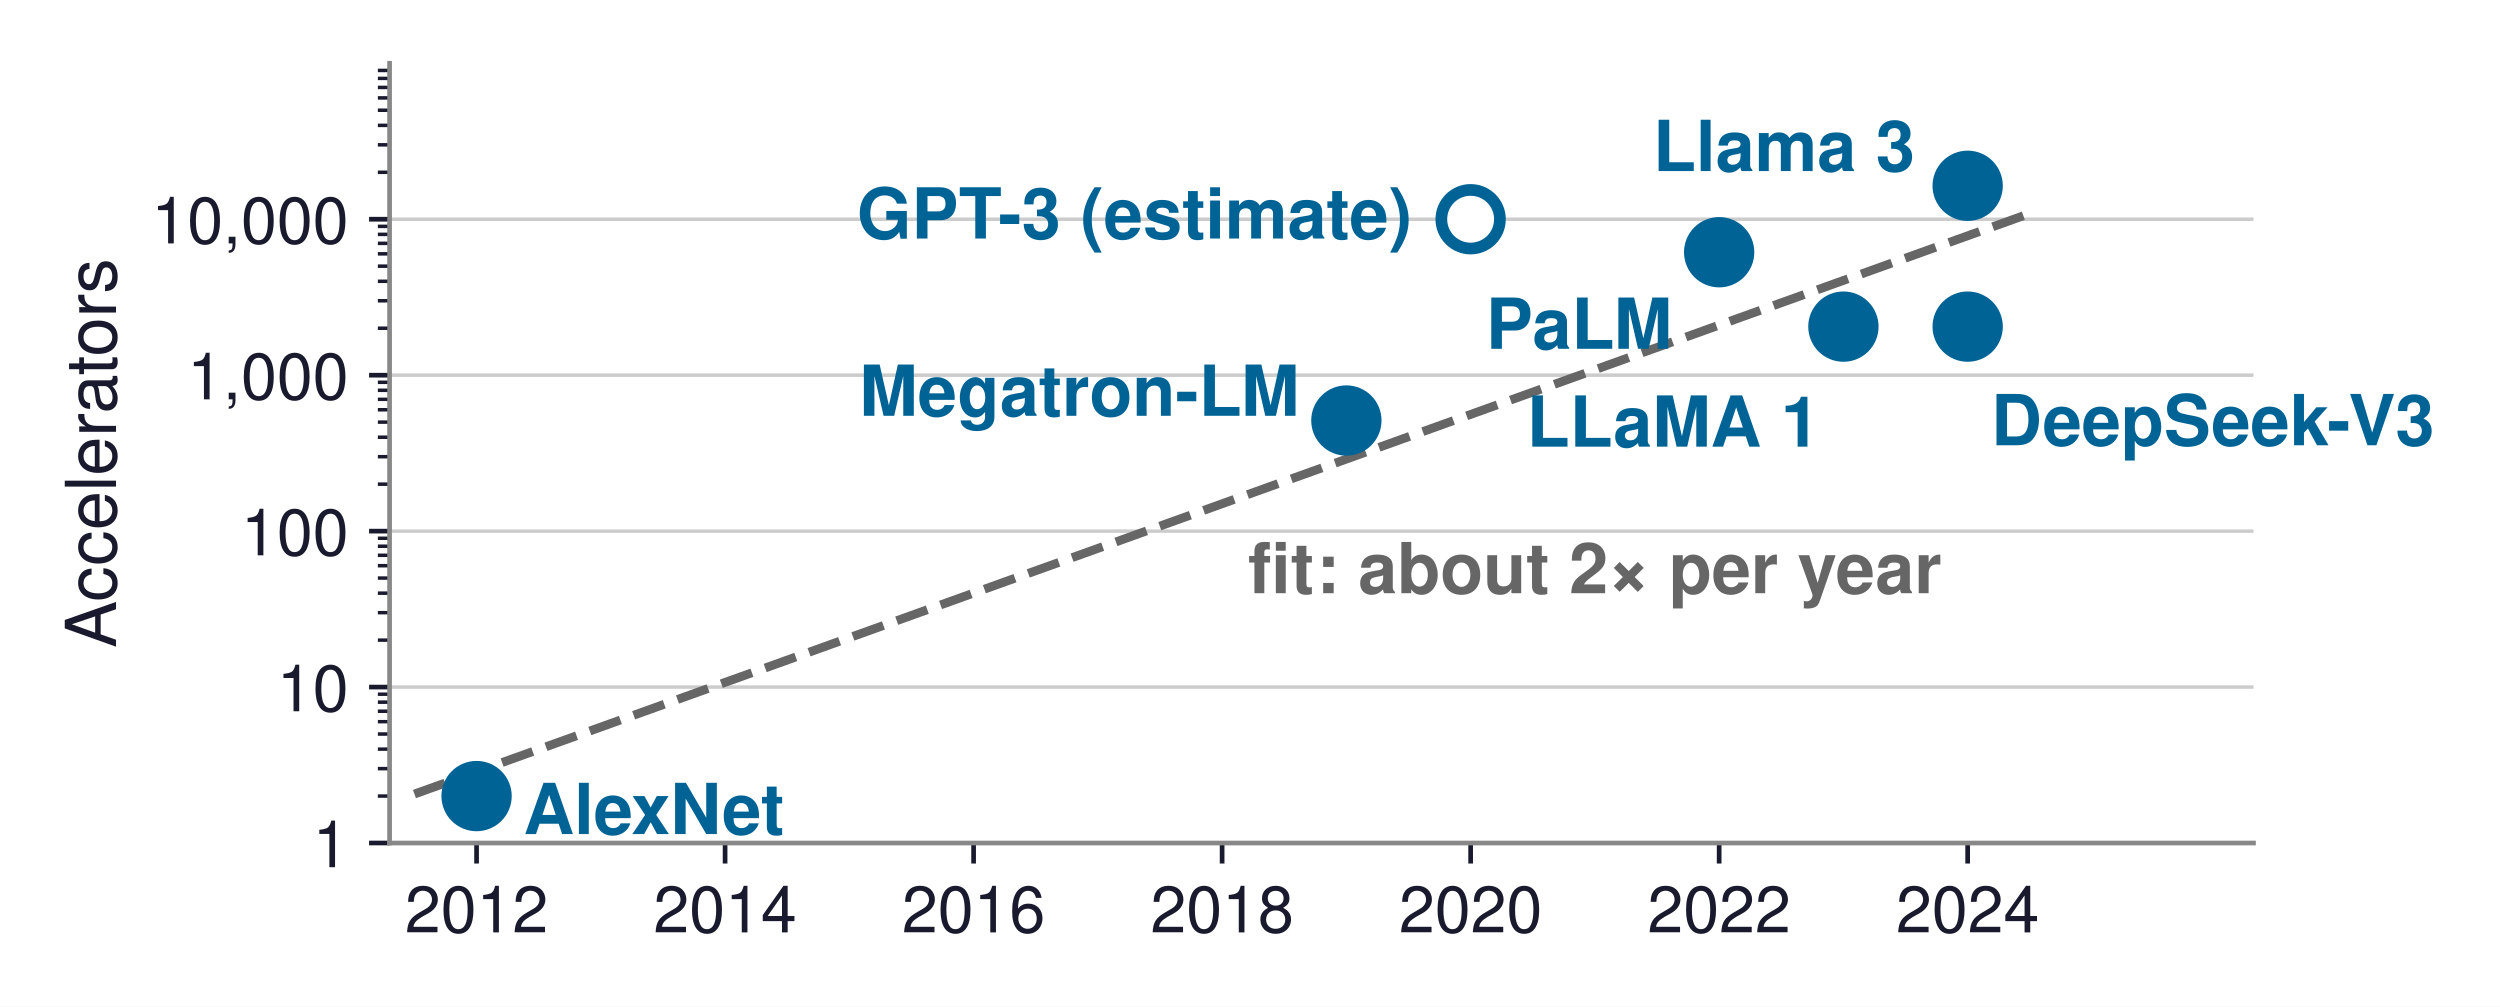
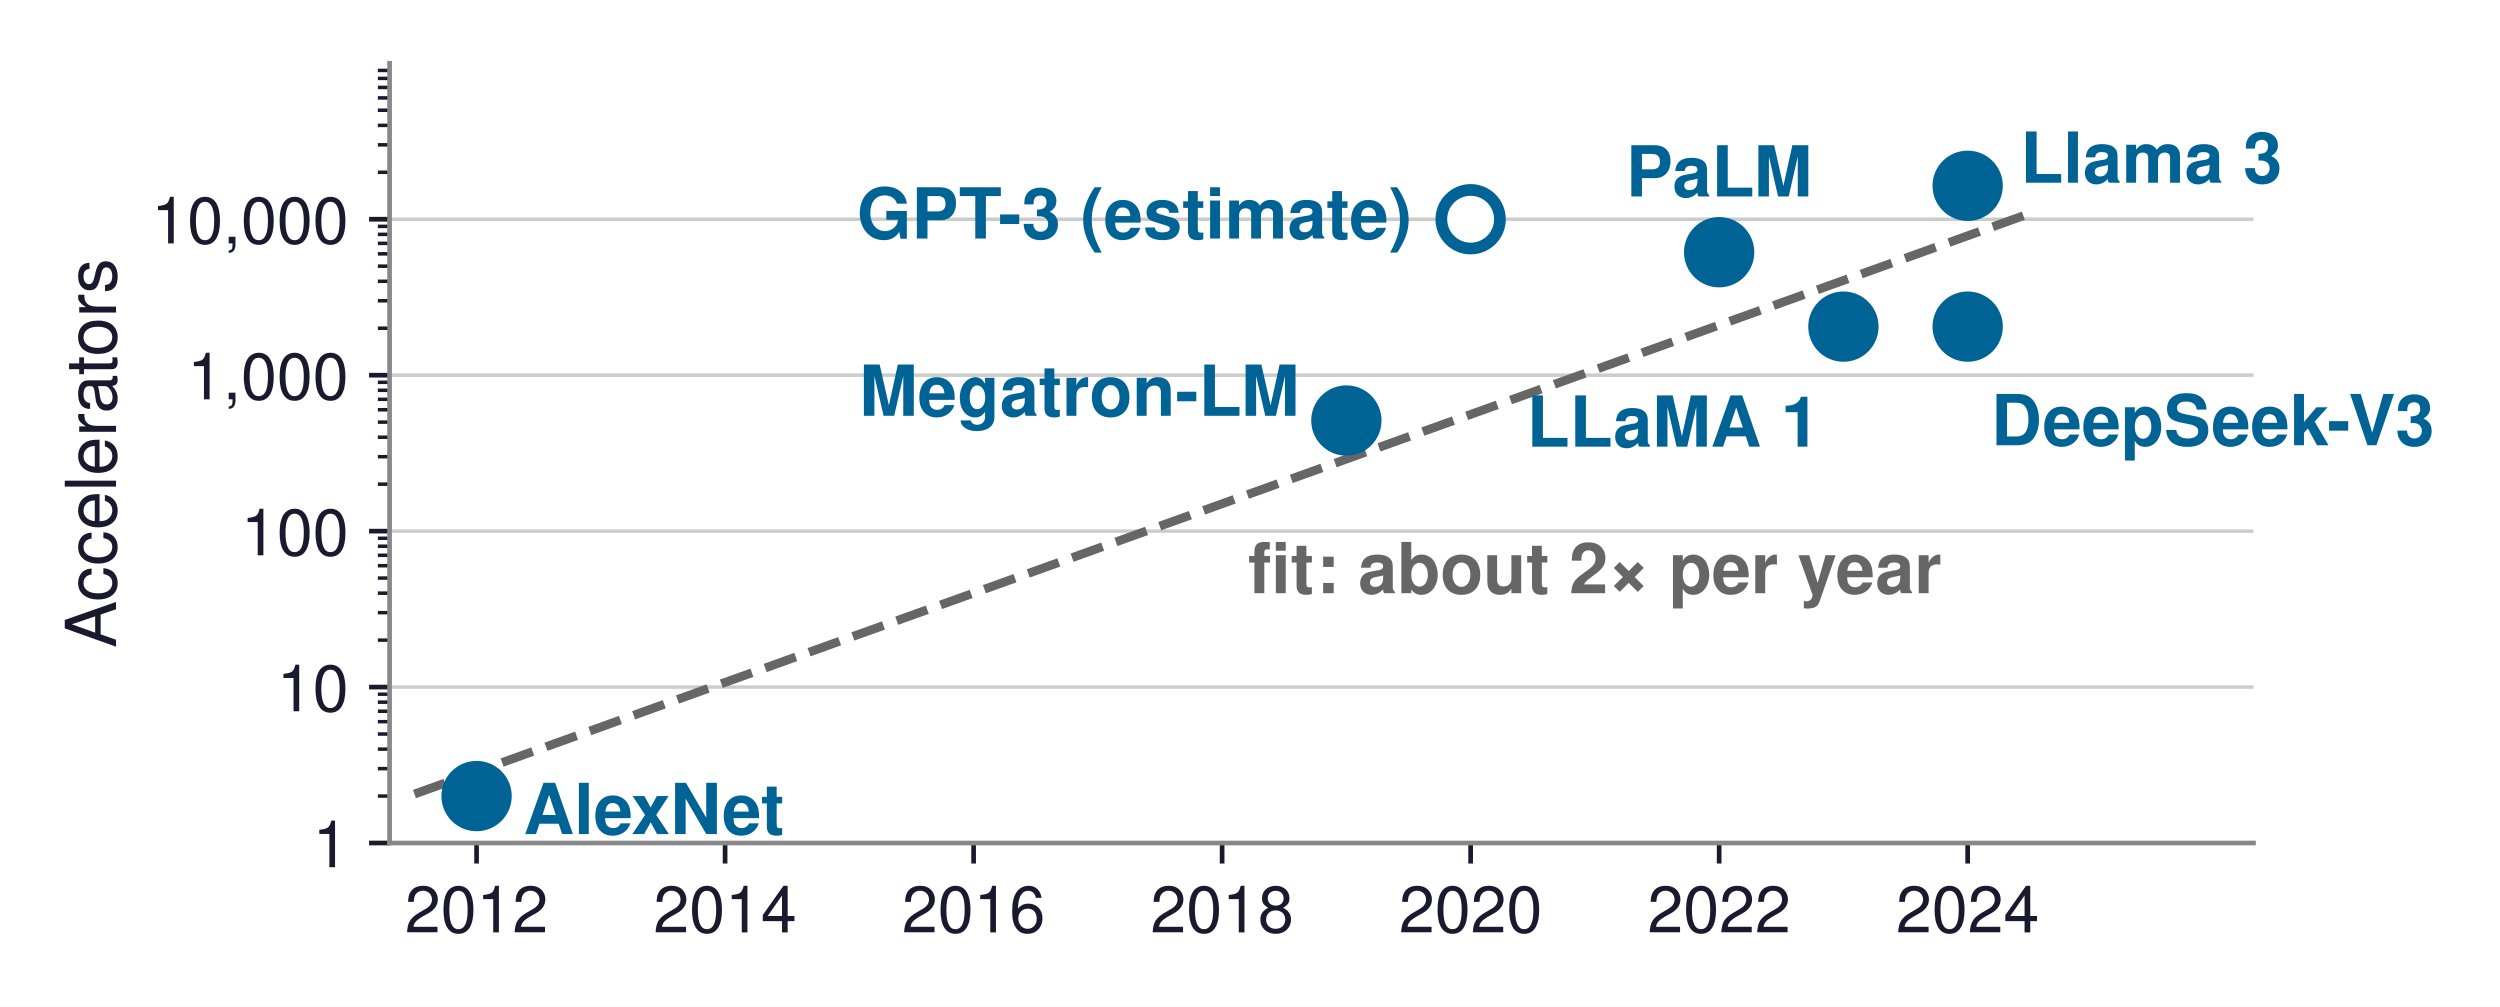
<svg xmlns="http://www.w3.org/2000/svg" xmlns:xlink="http://www.w3.org/1999/xlink" width="426.61pt" height="171.775pt" viewBox="0 0 426.61 171.775" version="1.1">
  <defs>
    <style type="text/css">*{stroke-linejoin: round; stroke-linecap: butt}</style>
  </defs>
  <g id="figure_1">
    <g id="patch_1">
      <path d="M 0 171.775  L 426.61 171.775  L 426.61 0  L 0 0  z " style="fill: #ffffff" />
    </g>
    <g id="axes_1">
      <g id="patch_2">
        <path d="M 66.48 143.856  L 384.54 143.856  L 384.54 10.8  L 66.48 10.8  z " style="fill: #ffffff" />
      </g>
      <g id="matplotlib.axis_1">
        <g id="xtick_1">
          <g id="line2d_1">
            <defs>
-               <path id="mfac116b0f2" d="M 0 0  L 0 3.5  " style="stroke: #1a1a2e; stroke-width: 0.8" />
+               <path id="me72f68d157" d="M 0 0  L 0 3.5  " style="stroke: #1a1a2e; stroke-width: 0.8" />
            </defs>
            <g>
-               <use xlink:href="#mfac116b0f2" x="81.323" y="143.856" style="fill: #1a1a2e; stroke: #1a1a2e; stroke-width: 0.8" />
+               <use xlink:href="#me72f68d157" x="81.323" y="143.856" style="fill: #1a1a2e; stroke: #1a1a2e; stroke-width: 0.8" />
            </g>
          </g>
          <g id="text_1">
            <text style="font-size: 11px; font-family: 'Helvetica', 'Arial', 'DejaVu Sans', sans-serif; text-anchor: middle; fill: #1a1a2e" x="81.323" y="159.106" transform="rotate(-0 81.32296 159.106)">2012</text>
          </g>
        </g>
        <g id="xtick_2">
          <g id="line2d_2">
            <g>
-               <use xlink:href="#mfac116b0f2" x="123.731" y="143.856" style="fill: #1a1a2e; stroke: #1a1a2e; stroke-width: 0.8" />
+               <use xlink:href="#me72f68d157" x="123.731" y="143.856" style="fill: #1a1a2e; stroke: #1a1a2e; stroke-width: 0.8" />
            </g>
          </g>
          <g id="text_2">
            <text style="font-size: 11px; font-family: 'Helvetica', 'Arial', 'DejaVu Sans', sans-serif; text-anchor: middle; fill: #1a1a2e" x="123.731" y="159.106" transform="rotate(-0 123.731 159.106)">2014</text>
          </g>
        </g>
        <g id="xtick_3">
          <g id="line2d_3">
            <g>
-               <use xlink:href="#mfac116b0f2" x="166.139" y="143.856" style="fill: #1a1a2e; stroke: #1a1a2e; stroke-width: 0.8" />
+               <use xlink:href="#me72f68d157" x="166.139" y="143.856" style="fill: #1a1a2e; stroke: #1a1a2e; stroke-width: 0.8" />
            </g>
          </g>
          <g id="text_3">
            <text style="font-size: 11px; font-family: 'Helvetica', 'Arial', 'DejaVu Sans', sans-serif; text-anchor: middle; fill: #1a1a2e" x="166.139" y="159.106" transform="rotate(-0 166.139 159.106)">2016</text>
          </g>
        </g>
        <g id="xtick_4">
          <g id="line2d_4">
            <g>
-               <use xlink:href="#mfac116b0f2" x="208.547" y="143.856" style="fill: #1a1a2e; stroke: #1a1a2e; stroke-width: 0.8" />
+               <use xlink:href="#me72f68d157" x="208.547" y="143.856" style="fill: #1a1a2e; stroke: #1a1a2e; stroke-width: 0.8" />
            </g>
          </g>
          <g id="text_4">
            <text style="font-size: 11px; font-family: 'Helvetica', 'Arial', 'DejaVu Sans', sans-serif; text-anchor: middle; fill: #1a1a2e" x="208.547" y="159.106" transform="rotate(-0 208.547 159.106)">2018</text>
          </g>
        </g>
        <g id="xtick_5">
          <g id="line2d_5">
            <g>
-               <use xlink:href="#mfac116b0f2" x="250.955" y="143.856" style="fill: #1a1a2e; stroke: #1a1a2e; stroke-width: 0.8" />
+               <use xlink:href="#me72f68d157" x="250.955" y="143.856" style="fill: #1a1a2e; stroke: #1a1a2e; stroke-width: 0.8" />
            </g>
          </g>
          <g id="text_5">
            <text style="font-size: 11px; font-family: 'Helvetica', 'Arial', 'DejaVu Sans', sans-serif; text-anchor: middle; fill: #1a1a2e" x="250.955" y="159.106" transform="rotate(-0 250.955 159.106)">2020</text>
          </g>
        </g>
        <g id="xtick_6">
          <g id="line2d_6">
            <g>
-               <use xlink:href="#mfac116b0f2" x="293.363" y="143.856" style="fill: #1a1a2e; stroke: #1a1a2e; stroke-width: 0.8" />
+               <use xlink:href="#me72f68d157" x="293.363" y="143.856" style="fill: #1a1a2e; stroke: #1a1a2e; stroke-width: 0.8" />
            </g>
          </g>
          <g id="text_6">
            <text style="font-size: 11px; font-family: 'Helvetica', 'Arial', 'DejaVu Sans', sans-serif; text-anchor: middle; fill: #1a1a2e" x="293.363" y="159.106" transform="rotate(-0 293.363 159.106)">2022</text>
          </g>
        </g>
        <g id="xtick_7">
          <g id="line2d_7">
            <g>
-               <use xlink:href="#mfac116b0f2" x="335.771" y="143.856" style="fill: #1a1a2e; stroke: #1a1a2e; stroke-width: 0.8" />
+               <use xlink:href="#me72f68d157" x="335.771" y="143.856" style="fill: #1a1a2e; stroke: #1a1a2e; stroke-width: 0.8" />
            </g>
          </g>
          <g id="text_7">
            <text style="font-size: 11px; font-family: 'Helvetica', 'Arial', 'DejaVu Sans', sans-serif; text-anchor: middle; fill: #1a1a2e" x="335.771" y="159.106" transform="rotate(-0 335.771 159.106)">2024</text>
          </g>
        </g>
      </g>
      <g id="matplotlib.axis_2">
        <g id="ytick_1">
          <g id="line2d_8">
-             <path d="M 66.48 143.856  L 384.54 143.856  " clip-path="url(#pe6882d2ed9)" style="fill: none; stroke: #cccccc; stroke-width: 0.6; stroke-linecap: square" />
+             <path d="M 66.48 143.856  L 384.54 143.856  " clip-path="url(#p56e0cb0adb)" style="fill: none; stroke: #cccccc; stroke-width: 0.6; stroke-linecap: square" />
          </g>
          <g id="line2d_9">
            <defs>
-               <path id="m462f1ecf8b" d="M 0 0  L -3.5 0  " style="stroke: #1a1a2e; stroke-width: 0.8" />
+               <path id="m3c8fa44dc1" d="M 0 0  L -3.5 0  " style="stroke: #1a1a2e; stroke-width: 0.8" />
            </defs>
            <g>
-               <use xlink:href="#m462f1ecf8b" x="66.48" y="143.856" style="fill: #1a1a2e; stroke: #1a1a2e; stroke-width: 0.8" />
+               <use xlink:href="#m3c8fa44dc1" x="66.48" y="143.856" style="fill: #1a1a2e; stroke: #1a1a2e; stroke-width: 0.8" />
            </g>
          </g>
          <g id="text_8">
            <text style="font-size: 11px; font-family: 'Helvetica', 'Arial', 'DejaVu Sans', sans-serif; text-anchor: end; fill: #1a1a2e" x="59.48" y="147.981" transform="rotate(-0 59.48016 147.981)">1</text>
          </g>
        </g>
        <g id="ytick_2">
          <g id="line2d_10">
-             <path d="M 66.48 117.245  L 384.54 117.245  " clip-path="url(#pe6882d2ed9)" style="fill: none; stroke: #cccccc; stroke-width: 0.6; stroke-linecap: square" />
+             <path d="M 66.48 117.245  L 384.54 117.245  " clip-path="url(#p56e0cb0adb)" style="fill: none; stroke: #cccccc; stroke-width: 0.6; stroke-linecap: square" />
          </g>
          <g id="line2d_11">
            <g>
-               <use xlink:href="#m462f1ecf8b" x="66.48" y="117.245" style="fill: #1a1a2e; stroke: #1a1a2e; stroke-width: 0.8" />
+               <use xlink:href="#m3c8fa44dc1" x="66.48" y="117.245" style="fill: #1a1a2e; stroke: #1a1a2e; stroke-width: 0.8" />
            </g>
          </g>
          <g id="text_9">
            <text style="font-size: 11px; font-family: 'Helvetica', 'Arial', 'DejaVu Sans', sans-serif; text-anchor: end; fill: #1a1a2e" x="59.48" y="121.37" transform="rotate(-0 59.48016 121.3698)">10</text>
          </g>
        </g>
        <g id="ytick_3">
          <g id="line2d_12">
-             <path d="M 66.48 90.634  L 384.54 90.634  " clip-path="url(#pe6882d2ed9)" style="fill: none; stroke: #cccccc; stroke-width: 0.6; stroke-linecap: square" />
+             <path d="M 66.48 90.634  L 384.54 90.634  " clip-path="url(#p56e0cb0adb)" style="fill: none; stroke: #cccccc; stroke-width: 0.6; stroke-linecap: square" />
          </g>
          <g id="line2d_13">
            <g>
-               <use xlink:href="#m462f1ecf8b" x="66.48" y="90.634" style="fill: #1a1a2e; stroke: #1a1a2e; stroke-width: 0.8" />
+               <use xlink:href="#m3c8fa44dc1" x="66.48" y="90.634" style="fill: #1a1a2e; stroke: #1a1a2e; stroke-width: 0.8" />
            </g>
          </g>
          <g id="text_10">
            <text style="font-size: 11px; font-family: 'Helvetica', 'Arial', 'DejaVu Sans', sans-serif; text-anchor: end; fill: #1a1a2e" x="59.48" y="94.759" transform="rotate(-0 59.48016 94.7586)">100</text>
          </g>
        </g>
        <g id="ytick_4">
          <g id="line2d_14">
-             <path d="M 66.48 64.022  L 384.54 64.022  " clip-path="url(#pe6882d2ed9)" style="fill: none; stroke: #cccccc; stroke-width: 0.6; stroke-linecap: square" />
+             <path d="M 66.48 64.022  L 384.54 64.022  " clip-path="url(#p56e0cb0adb)" style="fill: none; stroke: #cccccc; stroke-width: 0.6; stroke-linecap: square" />
          </g>
          <g id="line2d_15">
            <g>
-               <use xlink:href="#m462f1ecf8b" x="66.48" y="64.022" style="fill: #1a1a2e; stroke: #1a1a2e; stroke-width: 0.8" />
+               <use xlink:href="#m3c8fa44dc1" x="66.48" y="64.022" style="fill: #1a1a2e; stroke: #1a1a2e; stroke-width: 0.8" />
            </g>
          </g>
          <g id="text_11">
            <text style="font-size: 11px; font-family: 'Helvetica', 'Arial', 'DejaVu Sans', sans-serif; text-anchor: end; fill: #1a1a2e" x="59.48" y="68.147" transform="rotate(-0 59.48016 68.1474)">1,000</text>
          </g>
        </g>
        <g id="ytick_5">
          <g id="line2d_16">
-             <path d="M 66.48 37.411  L 384.54 37.411  " clip-path="url(#pe6882d2ed9)" style="fill: none; stroke: #cccccc; stroke-width: 0.6; stroke-linecap: square" />
+             <path d="M 66.48 37.411  L 384.54 37.411  " clip-path="url(#p56e0cb0adb)" style="fill: none; stroke: #cccccc; stroke-width: 0.6; stroke-linecap: square" />
          </g>
          <g id="line2d_17">
            <g>
-               <use xlink:href="#m462f1ecf8b" x="66.48" y="37.411" style="fill: #1a1a2e; stroke: #1a1a2e; stroke-width: 0.8" />
+               <use xlink:href="#m3c8fa44dc1" x="66.48" y="37.411" style="fill: #1a1a2e; stroke: #1a1a2e; stroke-width: 0.8" />
            </g>
          </g>
          <g id="text_12">
            <text style="font-size: 11px; font-family: 'Helvetica', 'Arial', 'DejaVu Sans', sans-serif; text-anchor: end; fill: #1a1a2e" x="59.48" y="41.536" transform="rotate(-0 59.48016 41.5362)">10,000</text>
          </g>
        </g>
        <g id="ytick_6">
          <g id="line2d_18">
            <defs>
-               <path id="mfffd07b599" d="M 0 0  L -2 0  " style="stroke: #1a1a2e; stroke-width: 0.6" />
+               <path id="mbef377dd1e" d="M 0 0  L -2 0  " style="stroke: #1a1a2e; stroke-width: 0.6" />
            </defs>
            <g>
-               <use xlink:href="#mfffd07b599" x="66.48" y="135.845" style="fill: #1a1a2e; stroke: #1a1a2e; stroke-width: 0.6" />
+               <use xlink:href="#mbef377dd1e" x="66.48" y="135.845" style="fill: #1a1a2e; stroke: #1a1a2e; stroke-width: 0.6" />
            </g>
          </g>
        </g>
        <g id="ytick_7">
          <g id="line2d_19">
            <g>
-               <use xlink:href="#mfffd07b599" x="66.48" y="131.159" style="fill: #1a1a2e; stroke: #1a1a2e; stroke-width: 0.6" />
+               <use xlink:href="#mbef377dd1e" x="66.48" y="131.159" style="fill: #1a1a2e; stroke: #1a1a2e; stroke-width: 0.6" />
            </g>
          </g>
        </g>
        <g id="ytick_8">
          <g id="line2d_20">
            <g>
-               <use xlink:href="#mfffd07b599" x="66.48" y="127.834" style="fill: #1a1a2e; stroke: #1a1a2e; stroke-width: 0.6" />
+               <use xlink:href="#mbef377dd1e" x="66.48" y="127.834" style="fill: #1a1a2e; stroke: #1a1a2e; stroke-width: 0.6" />
            </g>
          </g>
        </g>
        <g id="ytick_9">
          <g id="line2d_21">
            <g>
-               <use xlink:href="#mfffd07b599" x="66.48" y="125.256" style="fill: #1a1a2e; stroke: #1a1a2e; stroke-width: 0.6" />
+               <use xlink:href="#mbef377dd1e" x="66.48" y="125.256" style="fill: #1a1a2e; stroke: #1a1a2e; stroke-width: 0.6" />
            </g>
          </g>
        </g>
        <g id="ytick_10">
          <g id="line2d_22">
            <g>
-               <use xlink:href="#mfffd07b599" x="66.48" y="123.148" style="fill: #1a1a2e; stroke: #1a1a2e; stroke-width: 0.6" />
+               <use xlink:href="#mbef377dd1e" x="66.48" y="123.148" style="fill: #1a1a2e; stroke: #1a1a2e; stroke-width: 0.6" />
            </g>
          </g>
        </g>
        <g id="ytick_11">
          <g id="line2d_23">
            <g>
-               <use xlink:href="#mfffd07b599" x="66.48" y="121.367" style="fill: #1a1a2e; stroke: #1a1a2e; stroke-width: 0.6" />
+               <use xlink:href="#mbef377dd1e" x="66.48" y="121.367" style="fill: #1a1a2e; stroke: #1a1a2e; stroke-width: 0.6" />
            </g>
          </g>
        </g>
        <g id="ytick_12">
          <g id="line2d_24">
            <g>
-               <use xlink:href="#mfffd07b599" x="66.48" y="119.824" style="fill: #1a1a2e; stroke: #1a1a2e; stroke-width: 0.6" />
+               <use xlink:href="#mbef377dd1e" x="66.48" y="119.824" style="fill: #1a1a2e; stroke: #1a1a2e; stroke-width: 0.6" />
            </g>
          </g>
        </g>
        <g id="ytick_13">
          <g id="line2d_25">
            <g>
-               <use xlink:href="#mfffd07b599" x="66.48" y="118.462" style="fill: #1a1a2e; stroke: #1a1a2e; stroke-width: 0.6" />
+               <use xlink:href="#mbef377dd1e" x="66.48" y="118.462" style="fill: #1a1a2e; stroke: #1a1a2e; stroke-width: 0.6" />
            </g>
          </g>
        </g>
        <g id="ytick_14">
          <g id="line2d_26">
            <g>
-               <use xlink:href="#mfffd07b599" x="66.48" y="109.234" style="fill: #1a1a2e; stroke: #1a1a2e; stroke-width: 0.6" />
+               <use xlink:href="#mbef377dd1e" x="66.48" y="109.234" style="fill: #1a1a2e; stroke: #1a1a2e; stroke-width: 0.6" />
            </g>
          </g>
        </g>
        <g id="ytick_15">
          <g id="line2d_27">
            <g>
-               <use xlink:href="#mfffd07b599" x="66.48" y="104.548" style="fill: #1a1a2e; stroke: #1a1a2e; stroke-width: 0.6" />
+               <use xlink:href="#mbef377dd1e" x="66.48" y="104.548" style="fill: #1a1a2e; stroke: #1a1a2e; stroke-width: 0.6" />
            </g>
          </g>
        </g>
        <g id="ytick_16">
          <g id="line2d_28">
            <g>
-               <use xlink:href="#mfffd07b599" x="66.48" y="101.223" style="fill: #1a1a2e; stroke: #1a1a2e; stroke-width: 0.6" />
+               <use xlink:href="#mbef377dd1e" x="66.48" y="101.223" style="fill: #1a1a2e; stroke: #1a1a2e; stroke-width: 0.6" />
            </g>
          </g>
        </g>
        <g id="ytick_17">
          <g id="line2d_29">
            <g>
-               <use xlink:href="#mfffd07b599" x="66.48" y="98.644" style="fill: #1a1a2e; stroke: #1a1a2e; stroke-width: 0.6" />
+               <use xlink:href="#mbef377dd1e" x="66.48" y="98.644" style="fill: #1a1a2e; stroke: #1a1a2e; stroke-width: 0.6" />
            </g>
          </g>
        </g>
        <g id="ytick_18">
          <g id="line2d_30">
            <g>
-               <use xlink:href="#mfffd07b599" x="66.48" y="96.537" style="fill: #1a1a2e; stroke: #1a1a2e; stroke-width: 0.6" />
+               <use xlink:href="#mbef377dd1e" x="66.48" y="96.537" style="fill: #1a1a2e; stroke: #1a1a2e; stroke-width: 0.6" />
            </g>
          </g>
        </g>
        <g id="ytick_19">
          <g id="line2d_31">
            <g>
-               <use xlink:href="#mfffd07b599" x="66.48" y="94.756" style="fill: #1a1a2e; stroke: #1a1a2e; stroke-width: 0.6" />
+               <use xlink:href="#mbef377dd1e" x="66.48" y="94.756" style="fill: #1a1a2e; stroke: #1a1a2e; stroke-width: 0.6" />
            </g>
          </g>
        </g>
        <g id="ytick_20">
          <g id="line2d_32">
            <g>
-               <use xlink:href="#mfffd07b599" x="66.48" y="93.212" style="fill: #1a1a2e; stroke: #1a1a2e; stroke-width: 0.6" />
+               <use xlink:href="#mbef377dd1e" x="66.48" y="93.212" style="fill: #1a1a2e; stroke: #1a1a2e; stroke-width: 0.6" />
            </g>
          </g>
        </g>
        <g id="ytick_21">
          <g id="line2d_33">
            <g>
-               <use xlink:href="#mfffd07b599" x="66.48" y="91.851" style="fill: #1a1a2e; stroke: #1a1a2e; stroke-width: 0.6" />
+               <use xlink:href="#mbef377dd1e" x="66.48" y="91.851" style="fill: #1a1a2e; stroke: #1a1a2e; stroke-width: 0.6" />
            </g>
          </g>
        </g>
        <g id="ytick_22">
          <g id="line2d_34">
            <g>
-               <use xlink:href="#mfffd07b599" x="66.48" y="82.623" style="fill: #1a1a2e; stroke: #1a1a2e; stroke-width: 0.6" />
+               <use xlink:href="#mbef377dd1e" x="66.48" y="82.623" style="fill: #1a1a2e; stroke: #1a1a2e; stroke-width: 0.6" />
            </g>
          </g>
        </g>
        <g id="ytick_23">
          <g id="line2d_35">
            <g>
-               <use xlink:href="#mfffd07b599" x="66.48" y="77.937" style="fill: #1a1a2e; stroke: #1a1a2e; stroke-width: 0.6" />
+               <use xlink:href="#mbef377dd1e" x="66.48" y="77.937" style="fill: #1a1a2e; stroke: #1a1a2e; stroke-width: 0.6" />
            </g>
          </g>
        </g>
        <g id="ytick_24">
          <g id="line2d_36">
            <g>
-               <use xlink:href="#mfffd07b599" x="66.48" y="74.612" style="fill: #1a1a2e; stroke: #1a1a2e; stroke-width: 0.6" />
+               <use xlink:href="#mbef377dd1e" x="66.48" y="74.612" style="fill: #1a1a2e; stroke: #1a1a2e; stroke-width: 0.6" />
            </g>
          </g>
        </g>
        <g id="ytick_25">
          <g id="line2d_37">
            <g>
-               <use xlink:href="#mfffd07b599" x="66.48" y="72.033" style="fill: #1a1a2e; stroke: #1a1a2e; stroke-width: 0.6" />
+               <use xlink:href="#mbef377dd1e" x="66.48" y="72.033" style="fill: #1a1a2e; stroke: #1a1a2e; stroke-width: 0.6" />
            </g>
          </g>
        </g>
        <g id="ytick_26">
          <g id="line2d_38">
            <g>
-               <use xlink:href="#mfffd07b599" x="66.48" y="69.926" style="fill: #1a1a2e; stroke: #1a1a2e; stroke-width: 0.6" />
+               <use xlink:href="#mbef377dd1e" x="66.48" y="69.926" style="fill: #1a1a2e; stroke: #1a1a2e; stroke-width: 0.6" />
            </g>
          </g>
        </g>
        <g id="ytick_27">
          <g id="line2d_39">
            <g>
-               <use xlink:href="#mfffd07b599" x="66.48" y="68.145" style="fill: #1a1a2e; stroke: #1a1a2e; stroke-width: 0.6" />
+               <use xlink:href="#mbef377dd1e" x="66.48" y="68.145" style="fill: #1a1a2e; stroke: #1a1a2e; stroke-width: 0.6" />
            </g>
          </g>
        </g>
        <g id="ytick_28">
          <g id="line2d_40">
            <g>
-               <use xlink:href="#mfffd07b599" x="66.48" y="66.601" style="fill: #1a1a2e; stroke: #1a1a2e; stroke-width: 0.6" />
+               <use xlink:href="#mbef377dd1e" x="66.48" y="66.601" style="fill: #1a1a2e; stroke: #1a1a2e; stroke-width: 0.6" />
            </g>
          </g>
        </g>
        <g id="ytick_29">
          <g id="line2d_41">
            <g>
-               <use xlink:href="#mfffd07b599" x="66.48" y="65.24" style="fill: #1a1a2e; stroke: #1a1a2e; stroke-width: 0.6" />
+               <use xlink:href="#mbef377dd1e" x="66.48" y="65.24" style="fill: #1a1a2e; stroke: #1a1a2e; stroke-width: 0.6" />
            </g>
          </g>
        </g>
        <g id="ytick_30">
          <g id="line2d_42">
            <g>
-               <use xlink:href="#mfffd07b599" x="66.48" y="56.012" style="fill: #1a1a2e; stroke: #1a1a2e; stroke-width: 0.6" />
+               <use xlink:href="#mbef377dd1e" x="66.48" y="56.012" style="fill: #1a1a2e; stroke: #1a1a2e; stroke-width: 0.6" />
            </g>
          </g>
        </g>
        <g id="ytick_31">
          <g id="line2d_43">
            <g>
-               <use xlink:href="#mfffd07b599" x="66.48" y="51.326" style="fill: #1a1a2e; stroke: #1a1a2e; stroke-width: 0.6" />
+               <use xlink:href="#mbef377dd1e" x="66.48" y="51.326" style="fill: #1a1a2e; stroke: #1a1a2e; stroke-width: 0.6" />
            </g>
          </g>
        </g>
        <g id="ytick_32">
          <g id="line2d_44">
            <g>
-               <use xlink:href="#mfffd07b599" x="66.48" y="48.001" style="fill: #1a1a2e; stroke: #1a1a2e; stroke-width: 0.6" />
+               <use xlink:href="#mbef377dd1e" x="66.48" y="48.001" style="fill: #1a1a2e; stroke: #1a1a2e; stroke-width: 0.6" />
            </g>
          </g>
        </g>
        <g id="ytick_33">
          <g id="line2d_45">
            <g>
-               <use xlink:href="#mfffd07b599" x="66.48" y="45.422" style="fill: #1a1a2e; stroke: #1a1a2e; stroke-width: 0.6" />
+               <use xlink:href="#mbef377dd1e" x="66.48" y="45.422" style="fill: #1a1a2e; stroke: #1a1a2e; stroke-width: 0.6" />
            </g>
          </g>
        </g>
        <g id="ytick_34">
          <g id="line2d_46">
            <g>
-               <use xlink:href="#mfffd07b599" x="66.48" y="43.315" style="fill: #1a1a2e; stroke: #1a1a2e; stroke-width: 0.6" />
+               <use xlink:href="#mbef377dd1e" x="66.48" y="43.315" style="fill: #1a1a2e; stroke: #1a1a2e; stroke-width: 0.6" />
            </g>
          </g>
        </g>
        <g id="ytick_35">
          <g id="line2d_47">
            <g>
-               <use xlink:href="#mfffd07b599" x="66.48" y="41.533" style="fill: #1a1a2e; stroke: #1a1a2e; stroke-width: 0.6" />
+               <use xlink:href="#mbef377dd1e" x="66.48" y="41.533" style="fill: #1a1a2e; stroke: #1a1a2e; stroke-width: 0.6" />
            </g>
          </g>
        </g>
        <g id="ytick_36">
          <g id="line2d_48">
            <g>
-               <use xlink:href="#mfffd07b599" x="66.48" y="39.99" style="fill: #1a1a2e; stroke: #1a1a2e; stroke-width: 0.6" />
+               <use xlink:href="#mbef377dd1e" x="66.48" y="39.99" style="fill: #1a1a2e; stroke: #1a1a2e; stroke-width: 0.6" />
            </g>
          </g>
        </g>
        <g id="ytick_37">
          <g id="line2d_49">
            <g>
-               <use xlink:href="#mfffd07b599" x="66.48" y="38.629" style="fill: #1a1a2e; stroke: #1a1a2e; stroke-width: 0.6" />
+               <use xlink:href="#mbef377dd1e" x="66.48" y="38.629" style="fill: #1a1a2e; stroke: #1a1a2e; stroke-width: 0.6" />
            </g>
          </g>
        </g>
        <g id="ytick_38">
          <g id="line2d_50">
            <g>
-               <use xlink:href="#mfffd07b599" x="66.48" y="29.4" style="fill: #1a1a2e; stroke: #1a1a2e; stroke-width: 0.6" />
+               <use xlink:href="#mbef377dd1e" x="66.48" y="29.4" style="fill: #1a1a2e; stroke: #1a1a2e; stroke-width: 0.6" />
            </g>
          </g>
        </g>
        <g id="ytick_39">
          <g id="line2d_51">
            <g>
-               <use xlink:href="#mfffd07b599" x="66.48" y="24.714" style="fill: #1a1a2e; stroke: #1a1a2e; stroke-width: 0.6" />
+               <use xlink:href="#mbef377dd1e" x="66.48" y="24.714" style="fill: #1a1a2e; stroke: #1a1a2e; stroke-width: 0.6" />
            </g>
          </g>
        </g>
        <g id="ytick_40">
          <g id="line2d_52">
            <g>
-               <use xlink:href="#mfffd07b599" x="66.48" y="21.39" style="fill: #1a1a2e; stroke: #1a1a2e; stroke-width: 0.6" />
+               <use xlink:href="#mbef377dd1e" x="66.48" y="21.39" style="fill: #1a1a2e; stroke: #1a1a2e; stroke-width: 0.6" />
            </g>
          </g>
        </g>
        <g id="ytick_41">
          <g id="line2d_53">
            <g>
-               <use xlink:href="#mfffd07b599" x="66.48" y="18.811" style="fill: #1a1a2e; stroke: #1a1a2e; stroke-width: 0.6" />
+               <use xlink:href="#mbef377dd1e" x="66.48" y="18.811" style="fill: #1a1a2e; stroke: #1a1a2e; stroke-width: 0.6" />
            </g>
          </g>
        </g>
        <g id="ytick_42">
          <g id="line2d_54">
            <g>
-               <use xlink:href="#mfffd07b599" x="66.48" y="16.704" style="fill: #1a1a2e; stroke: #1a1a2e; stroke-width: 0.6" />
+               <use xlink:href="#mbef377dd1e" x="66.48" y="16.704" style="fill: #1a1a2e; stroke: #1a1a2e; stroke-width: 0.6" />
            </g>
          </g>
        </g>
        <g id="ytick_43">
          <g id="line2d_55">
            <g>
-               <use xlink:href="#mfffd07b599" x="66.48" y="14.922" style="fill: #1a1a2e; stroke: #1a1a2e; stroke-width: 0.6" />
+               <use xlink:href="#mbef377dd1e" x="66.48" y="14.922" style="fill: #1a1a2e; stroke: #1a1a2e; stroke-width: 0.6" />
            </g>
          </g>
        </g>
        <g id="ytick_44">
          <g id="line2d_56">
            <g>
-               <use xlink:href="#mfffd07b599" x="66.48" y="13.379" style="fill: #1a1a2e; stroke: #1a1a2e; stroke-width: 0.6" />
+               <use xlink:href="#mbef377dd1e" x="66.48" y="13.379" style="fill: #1a1a2e; stroke: #1a1a2e; stroke-width: 0.6" />
            </g>
          </g>
        </g>
        <g id="ytick_45">
          <g id="line2d_57">
            <g>
-               <use xlink:href="#mfffd07b599" x="66.48" y="12.018" style="fill: #1a1a2e; stroke: #1a1a2e; stroke-width: 0.6" />
+               <use xlink:href="#mbef377dd1e" x="66.48" y="12.018" style="fill: #1a1a2e; stroke: #1a1a2e; stroke-width: 0.6" />
            </g>
          </g>
        </g>
        <g id="text_13">
          <text style="font-size: 12px; font-family: 'Helvetica', 'Arial', 'DejaVu Sans', sans-serif; text-anchor: middle; fill: #1a1a2e" x="19.8" y="77.328" transform="rotate(-90 19.8 77.328)">Accelerators</text>
        </g>
      </g>
      <g id="line2d_58">
-         <path d="M 70.721 135.498  L 73.505 134.498  L 76.29 133.497  L 79.074 132.496  L 81.858 131.495  L 84.643 130.495  L 87.427 129.494  L 90.212 128.493  L 92.996 127.492  L 95.78 126.491  L 98.565 125.491  L 101.349 124.49  L 104.133 123.489  L 106.918 122.488  L 109.702 121.488  L 112.486 120.487  L 115.271 119.486  L 118.055 118.485  L 120.84 117.485  L 123.624 116.484  L 126.408 115.483  L 129.193 114.482  L 131.977 113.482  L 134.761 112.481  L 137.546 111.48  L 140.33 110.479  L 143.114 109.479  L 145.899 108.478  L 148.683 107.477  L 151.468 106.476  L 154.252 105.476  L 157.036 104.475  L 159.821 103.474  L 162.605 102.473  L 165.389 101.472  L 168.174 100.472  L 170.958 99.471  L 173.742 98.47  L 176.527 97.469  L 179.311 96.469  L 182.096 95.468  L 184.88 94.467  L 187.664 93.466  L 190.449 92.466  L 193.233 91.465  L 196.017 90.464  L 198.802 89.463  L 201.586 88.463  L 204.37 87.462  L 207.155 86.461  L 209.939 85.46  L 212.724 84.46  L 215.508 83.459  L 218.292 82.458  L 221.077 81.457  L 223.861 80.457  L 226.645 79.456  L 229.43 78.455  L 232.214 77.454  L 234.998 76.453  L 237.783 75.453  L 240.567 74.452  L 243.352 73.451  L 246.136 72.45  L 248.92 71.45  L 251.705 70.449  L 254.489 69.448  L 257.273 68.447  L 260.058 67.447  L 262.842 66.446  L 265.626 65.445  L 268.411 64.444  L 271.195 63.444  L 273.98 62.443  L 276.764 61.442  L 279.548 60.441  L 282.333 59.441  L 285.117 58.44  L 287.901 57.439  L 290.686 56.438  L 293.47 55.438  L 296.254 54.437  L 299.039 53.436  L 301.823 52.435  L 304.608 51.434  L 307.392 50.434  L 310.176 49.433  L 312.961 48.432  L 315.745 47.431  L 318.529 46.431  L 321.314 45.43  L 324.098 44.429  L 326.882 43.428  L 329.667 42.428  L 332.451 41.427  L 335.236 40.426  L 338.02 39.425  L 340.804 38.425  L 343.589 37.424  L 346.373 36.423  " clip-path="url(#pe6882d2ed9)" style="fill: none; stroke-dasharray: 5.55,2.4; stroke-dashoffset: 0; stroke: #666666; stroke-width: 1.5" />
+         <path d="M 70.721 135.498  L 73.505 134.498  L 76.29 133.497  L 79.074 132.496  L 81.858 131.495  L 84.643 130.495  L 87.427 129.494  L 90.212 128.493  L 92.996 127.492  L 95.78 126.491  L 98.565 125.491  L 101.349 124.49  L 104.133 123.489  L 106.918 122.488  L 109.702 121.488  L 112.486 120.487  L 115.271 119.486  L 118.055 118.485  L 120.84 117.485  L 123.624 116.484  L 126.408 115.483  L 129.193 114.482  L 131.977 113.482  L 134.761 112.481  L 137.546 111.48  L 140.33 110.479  L 143.114 109.479  L 145.899 108.478  L 148.683 107.477  L 151.468 106.476  L 154.252 105.476  L 157.036 104.475  L 159.821 103.474  L 162.605 102.473  L 165.389 101.472  L 168.174 100.472  L 170.958 99.471  L 173.742 98.47  L 176.527 97.469  L 179.311 96.469  L 182.096 95.468  L 184.88 94.467  L 187.664 93.466  L 190.449 92.466  L 193.233 91.465  L 196.017 90.464  L 198.802 89.463  L 201.586 88.463  L 204.37 87.462  L 207.155 86.461  L 209.939 85.46  L 212.724 84.46  L 215.508 83.459  L 218.292 82.458  L 221.077 81.457  L 223.861 80.457  L 226.645 79.456  L 229.43 78.455  L 232.214 77.454  L 234.998 76.453  L 237.783 75.453  L 240.567 74.452  L 243.352 73.451  L 246.136 72.45  L 248.92 71.45  L 251.705 70.449  L 254.489 69.448  L 257.273 68.447  L 260.058 67.447  L 262.842 66.446  L 265.626 65.445  L 268.411 64.444  L 271.195 63.444  L 273.98 62.443  L 276.764 61.442  L 279.548 60.441  L 282.333 59.441  L 285.117 58.44  L 287.901 57.439  L 290.686 56.438  L 293.47 55.438  L 296.254 54.437  L 299.039 53.436  L 301.823 52.435  L 304.608 51.434  L 307.392 50.434  L 310.176 49.433  L 312.961 48.432  L 315.745 47.431  L 318.529 46.431  L 321.314 45.43  L 324.098 44.429  L 326.882 43.428  L 329.667 42.428  L 332.451 41.427  L 335.236 40.426  L 338.02 39.425  L 340.804 38.425  L 343.589 37.424  L 346.373 36.423  " clip-path="url(#p56e0cb0adb)" style="fill: none; stroke-dasharray: 5.55,2.4; stroke-dashoffset: 0; stroke: #666666; stroke-width: 1.5" />
      </g>
      <g id="patch_3">
        <path d="M 66.48 143.856  L 66.48 10.8  " style="fill: none; stroke: #888888; stroke-width: 0.8; stroke-linejoin: miter; stroke-linecap: square" />
      </g>
      <g id="patch_4">
        <path d="M 66.48 143.856  L 384.54 143.856  " style="fill: none; stroke: #888888; stroke-width: 0.8; stroke-linejoin: miter; stroke-linecap: square" />
      </g>
      <g id="text_14">
        <text style="font-weight: 700; font-size: 12px; font-family: 'Helvetica', 'Arial', 'DejaVu Sans', sans-serif; text-anchor: middle; fill: #666666" x="272.159" y="101.223" transform="rotate(-0 272.159 101.2233)">fit: about 2× per year</text>
      </g>
      <g id="text_15">
        <text style="font-weight: 700; font-size: 12px; font-family: 'Helvetica', 'Arial', 'DejaVu Sans', sans-serif; text-anchor: start; fill: #006395" x="89.323" y="142.326" transform="rotate(-0 89.32296 142.3257)">AlexNet</text>
      </g>
      <g id="text_16">
        <text style="font-weight: 700; font-size: 12px; font-family: 'Helvetica', 'Arial', 'DejaVu Sans', sans-serif; text-anchor: end; fill: #006395" x="221.751" y="70.952" transform="rotate(-0 221.751 70.9522)">Megatron-LM</text>
      </g>
      <g id="text_17">
        <text style="font-weight: 700; font-size: 12px; font-family: 'Helvetica', 'Arial', 'DejaVu Sans', sans-serif; text-anchor: end; fill: #006395" x="240.955" y="40.701" transform="rotate(-0 240.955 40.70089)">GPT-3 (estimate)</text>
      </g>
      <g id="text_18">
-         <text style="font-weight: 700; font-size: 12px; font-family: 'Helvetica', 'Arial', 'DejaVu Sans', sans-serif; text-anchor: end; fill: #006395" x="285.363" y="59.521" transform="rotate(-0 285.363 59.52124)">PaLM</text>
+         <text style="font-weight: 700; font-size: 12px; font-family: 'Helvetica', 'Arial', 'DejaVu Sans', sans-serif; text-anchor: middle; fill: #006395" x="293.363" y="33.521" transform="rotate(-0 293.363 33.52124)">PaLM</text>
      </g>
      <g id="text_19">
        <text style="font-weight: 700; font-size: 12px; font-family: 'Helvetica', 'Arial', 'DejaVu Sans', sans-serif; text-anchor: end; fill: #006395" x="310.567" y="76.218" transform="rotate(-0 310.567 76.21801)">LLaMA 1</text>
      </g>
      <g id="text_20">
        <text style="font-weight: 700; font-size: 12px; font-family: 'Helvetica', 'Arial', 'DejaVu Sans', sans-serif; text-anchor: start; fill: #006395" x="339.771" y="75.98" transform="rotate(-0 339.771 75.98035)">DeepSeek-V3</text>
      </g>
      <g id="text_21">
-         <text style="font-weight: 700; font-size: 12px; font-family: 'Helvetica', 'Arial', 'DejaVu Sans', sans-serif; text-anchor: end; fill: #006395" x="326.771" y="29.186" transform="rotate(-0 326.771 29.1857)">Llama 3</text>
+         <text style="font-weight: 700; font-size: 12px; font-family: 'Helvetica', 'Arial', 'DejaVu Sans', sans-serif; text-anchor: start; fill: #006395" x="344.771" y="31.186" transform="rotate(-0 344.771 31.1857)">Llama 3</text>
      </g>
      <g id="line2d_59">
        <defs>
-           <path id="m63672b0134" d="M 0 5  C 1.326 5 2.598 4.473 3.536 3.536  C 4.473 2.598 5 1.326 5 0  C 5 -1.326 4.473 -2.598 3.536 -3.536  C 2.598 -4.473 1.326 -5 0 -5  C -1.326 -5 -2.598 -4.473 -3.536 -3.536  C -4.473 -2.598 -5 -1.326 -5 0  C -5 1.326 -4.473 2.598 -3.536 3.536  C -2.598 4.473 -1.326 5 0 5  z " style="stroke: #006395; stroke-width: 2" />
+           <path id="me382570d31" d="M 0 5  C 1.326 5 2.598 4.473 3.536 3.536  C 4.473 2.598 5 1.326 5 0  C 5 -1.326 4.473 -2.598 3.536 -3.536  C 2.598 -4.473 1.326 -5 0 -5  C -1.326 -5 -2.598 -4.473 -3.536 -3.536  C -4.473 -2.598 -5 -1.326 -5 0  C -5 1.326 -4.473 2.598 -3.536 3.536  C -2.598 4.473 -1.326 5 0 5  z " style="stroke: #006395; stroke-width: 2" />
        </defs>
-         <g clip-path="url(#pe6882d2ed9)">
-           <use xlink:href="#m63672b0134" x="81.323" y="135.845" style="fill: #006395; stroke: #006395; stroke-width: 2" />
+         <g clip-path="url(#p56e0cb0adb)">
+           <use xlink:href="#me382570d31" x="81.323" y="135.845" style="fill: #006395; stroke: #006395; stroke-width: 2" />
        </g>
      </g>
      <g id="line2d_60">
-         <g clip-path="url(#pe6882d2ed9)">
-           <use xlink:href="#m63672b0134" x="229.751" y="71.759" style="fill: #006395; stroke: #006395; stroke-width: 2" />
+         <g clip-path="url(#p56e0cb0adb)">
+           <use xlink:href="#me382570d31" x="229.751" y="71.759" style="fill: #006395; stroke: #006395; stroke-width: 2" />
        </g>
      </g>
      <g id="line2d_61">
        <defs>
-           <path id="mf354d8c947" d="M 0 5  C 1.326 5 2.598 4.473 3.536 3.536  C 4.473 2.598 5 1.326 5 0  C 5 -1.326 4.473 -2.598 3.536 -3.536  C 2.598 -4.473 1.326 -5 0 -5  C -1.326 -5 -2.598 -4.473 -3.536 -3.536  C -4.473 -2.598 -5 -1.326 -5 0  C -5 1.326 -4.473 2.598 -3.536 3.536  C -2.598 4.473 -1.326 5 0 5  z " style="stroke: #006395; stroke-width: 2" />
+           <path id="mc0b394d343" d="M 0 5  C 1.326 5 2.598 4.473 3.536 3.536  C 4.473 2.598 5 1.326 5 0  C 5 -1.326 4.473 -2.598 3.536 -3.536  C 2.598 -4.473 1.326 -5 0 -5  C -1.326 -5 -2.598 -4.473 -3.536 -3.536  C -4.473 -2.598 -5 -1.326 -5 0  C -5 1.326 -4.473 2.598 -3.536 3.536  C -2.598 4.473 -1.326 5 0 5  z " style="stroke: #006395; stroke-width: 2" />
        </defs>
-         <g clip-path="url(#pe6882d2ed9)">
-           <use xlink:href="#mf354d8c947" x="250.955" y="37.411" style="fill: #ffffff; stroke: #006395; stroke-width: 2" />
+         <g clip-path="url(#p56e0cb0adb)">
+           <use xlink:href="#mc0b394d343" x="250.955" y="37.411" style="fill: #ffffff; stroke: #006395; stroke-width: 2" />
        </g>
      </g>
      <g id="line2d_62">
-         <g clip-path="url(#pe6882d2ed9)">
-           <use xlink:href="#m63672b0134" x="293.363" y="43.041" style="fill: #006395; stroke: #006395; stroke-width: 2" />
+         <g clip-path="url(#p56e0cb0adb)">
+           <use xlink:href="#me382570d31" x="293.363" y="43.041" style="fill: #006395; stroke: #006395; stroke-width: 2" />
        </g>
      </g>
      <g id="line2d_63">
-         <g clip-path="url(#pe6882d2ed9)">
-           <use xlink:href="#m63672b0134" x="314.567" y="55.738" style="fill: #006395; stroke: #006395; stroke-width: 2" />
+         <g clip-path="url(#p56e0cb0adb)">
+           <use xlink:href="#me382570d31" x="314.567" y="55.738" style="fill: #006395; stroke: #006395; stroke-width: 2" />
        </g>
      </g>
      <g id="line2d_64">
-         <g clip-path="url(#pe6882d2ed9)">
-           <use xlink:href="#m63672b0134" x="335.771" y="55.738" style="fill: #006395; stroke: #006395; stroke-width: 2" />
+         <g clip-path="url(#p56e0cb0adb)">
+           <use xlink:href="#me382570d31" x="335.771" y="55.738" style="fill: #006395; stroke: #006395; stroke-width: 2" />
        </g>
      </g>
      <g id="line2d_65">
-         <g clip-path="url(#pe6882d2ed9)">
-           <use xlink:href="#m63672b0134" x="335.771" y="31.705" style="fill: #006395; stroke: #006395; stroke-width: 2" />
+         <g clip-path="url(#p56e0cb0adb)">
+           <use xlink:href="#me382570d31" x="335.771" y="31.705" style="fill: #006395; stroke: #006395; stroke-width: 2" />
        </g>
      </g>
    </g>
  </g>
  <defs>
-     <clipPath id="pe6882d2ed9">
+     <clipPath id="p56e0cb0adb">
      <rect x="66.48" y="10.8" width="318.06" height="133.056" />
    </clipPath>
  </defs>
</svg>
